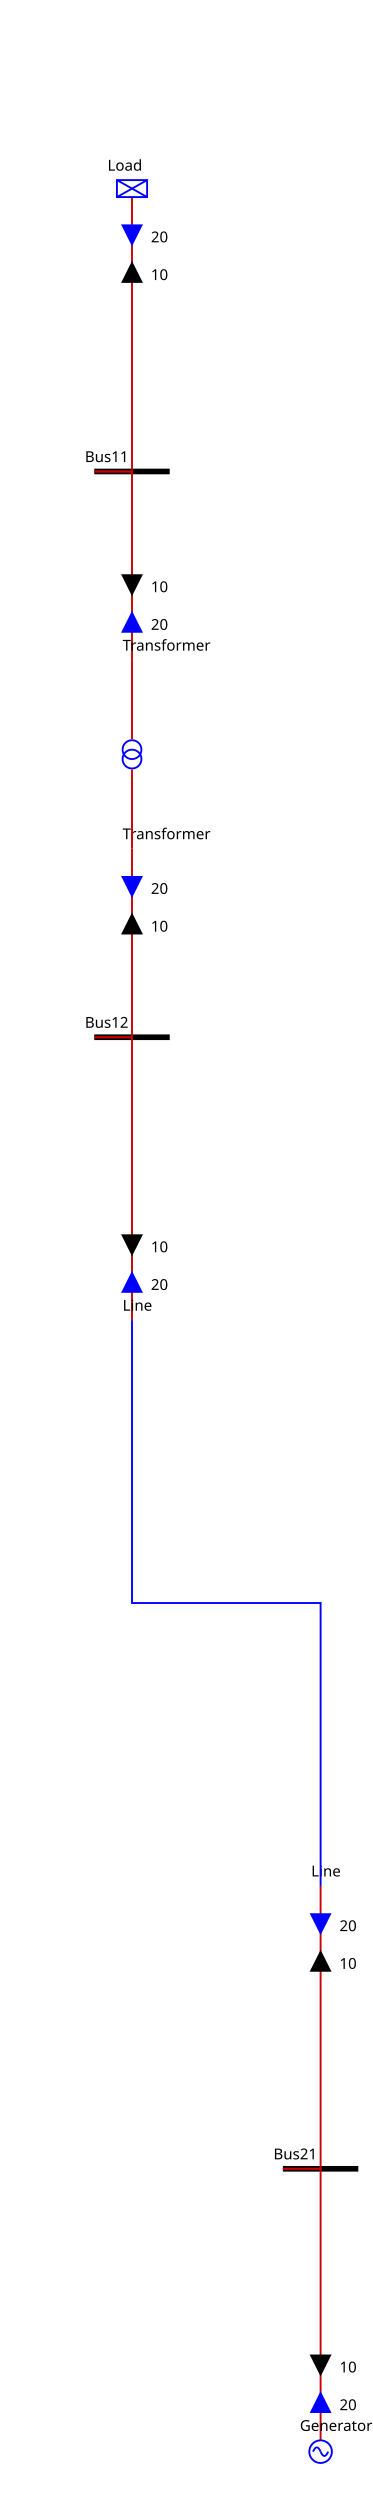
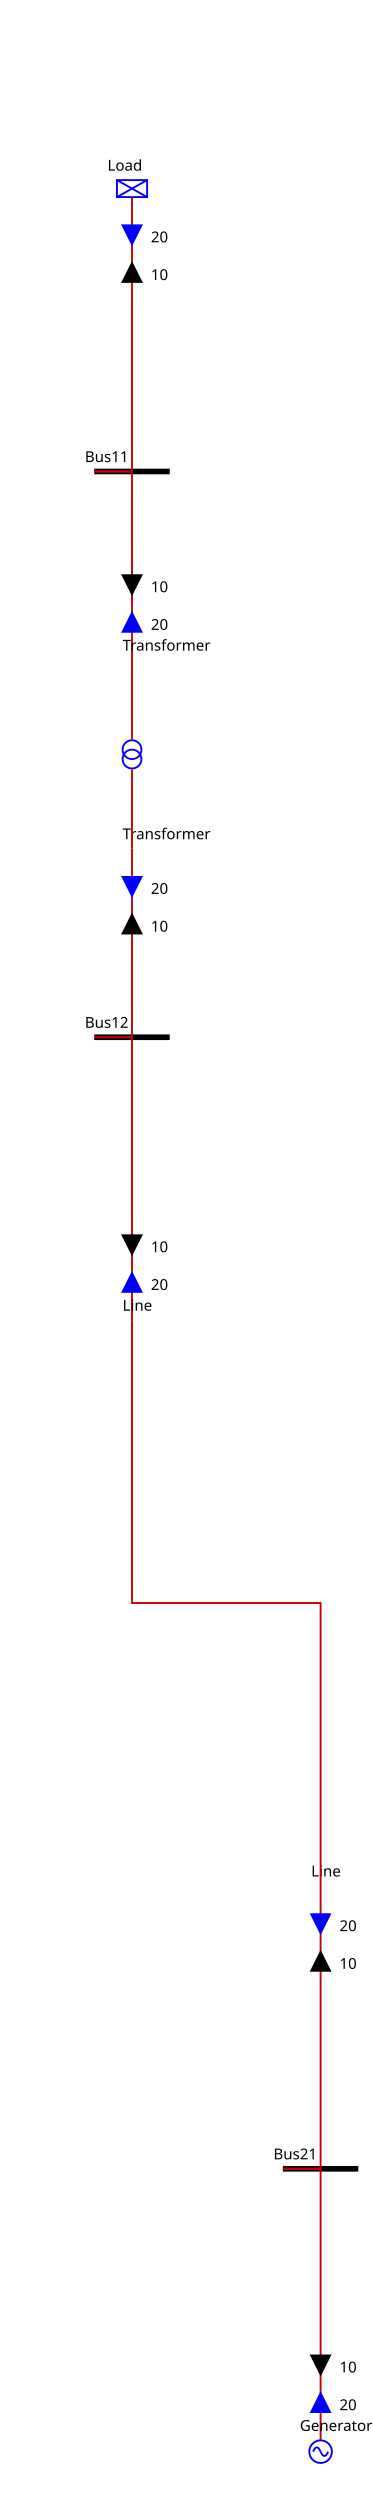
<svg xmlns="http://www.w3.org/2000/svg">
  <style>
.BUSBAR_SECTION {
    stroke: rgb(0,0,0);
    stroke-width: 3;
}

.BREAKER {
    stroke: rgb(0, 0, 255);
    stroke-width: 2;
    fill: rgb(255, 255, 255);
}

.DISCONNECTOR {
    stroke: rgb(0, 0, 0);
    stroke-width: 3
}

.GENERATOR {
    stroke: rgb(0, 0, 255);
    stroke-width: 1;
    fill-opacity: 0;
}

.LOAD {
    stroke: rgb(0, 0, 255);
    stroke-width: 1;
    fill-opacity: 0;
}

.LOAD_BREAK_SWITCH {
    stroke: rgb(0, 0, 255);
    stroke-width: 1;
    fill: rgb(255, 255, 255);
}

.NODE {
    stroke: rgb(0, 0, 0);
    fill: rgb(0, 0, 0);
    fill-opacity: 1;
}

.CAPACITOR {
    stroke: rgb(0, 0, 255);
    stroke-width: 1;
    fill-opacity: 0;
}

.INDUCTOR {
    stroke: rgb(0, 0, 255);
    stroke-width: 1;
    fill-opacity: 0;
}

.STATIC_VAR_COMPENSATOR {
    stroke: rgb(0, 0, 255);
}

.TWO_WINDINGS_TRANSFORMER {
    stroke: rgb(0, 0, 255);
    fill-opacity: 0;
}

.THREE_WINDINGS_TRANSFORMER {
    stroke: rgb(0, 0, 255);
    fill-opacity: 0;
}

.VSC_CONVERTER_STATION {
    stroke: rgb(0, 0, 255);
    font-size: 7.431px;
    line-height: 1.25;
    font-family: sans-serif;
    font-variant-ligatures: normal;
    font-variant-caps: normal;
    font-variant-numeric: normal;
    font-feature-settings: normal;
    text-align: start;
    letter-spacing: 0px;
    word-spacing: 0px;
    writing-mode: lr-tb;
    text-anchor: start;
    stroke-miterlimit: 4;
}

.PHASE_SHIFT_TRANSFORMER {
    stroke: rgb(0, 0, 255);
    stroke-linecap: butt;
    stroke-linejoin: miter;
    stroke-miterlimit: 4;
    stroke-width: 1;
    fill-opacity: 0;
}

.wire {
    stroke: rgb(200,0,0);
    stroke-width: 1;
    fill-opacity: 0;
}

.grid {
    stroke: rgb(0,55,0);
    stroke-width: 1;
    stroke-dasharray: 1,10;
}

.component-label {
    fill: black;
    color: black;
    stroke: none;
    fill-opacity: 1;
}

.LINE {
    stroke: rgb(0, 0, 255);
    stroke-width: 1;
    fill-opacity: 0;
}
.ARROW1_Load_UP .arrow-up {stroke: black; fill: black; fill-opacity:1; visibility: visible;}.ARROW1_Load_UP .arrow-down { stroke-opacity:0; fill-opacity:0; visibility: hidden;}.ARROW1_Load_DOWN .arrow-down {stroke: black; fill: black; fill-opacity:1;  visibility: visible;}.ARROW1_Load_DOWN .arrow-up { stroke-opacity:0; fill-opacity:0; visibility: hidden;}.ARROW2_Load_UP .arrow-up {stroke: blue; fill: blue; fill-opacity:1; visibility: visible;}.ARROW2_Load_UP .arrow-down { stroke-opacity:0; fill-opacity:0; visibility: hidden;}.ARROW2_Load_DOWN .arrow-down {stroke: blue; fill: blue; fill-opacity:1;  visibility: visible;}.ARROW2_Load_DOWN .arrow-up { stroke-opacity:0; fill-opacity:0; visibility: hidden;}
.ARROW1_Transformer_95_ONE_UP .arrow-up {stroke: black; fill: black; fill-opacity:1; visibility: visible;}.ARROW1_Transformer_95_ONE_UP .arrow-down { stroke-opacity:0; fill-opacity:0; visibility: hidden;}.ARROW1_Transformer_95_ONE_DOWN .arrow-down {stroke: black; fill: black; fill-opacity:1;  visibility: visible;}.ARROW1_Transformer_95_ONE_DOWN .arrow-up { stroke-opacity:0; fill-opacity:0; visibility: hidden;}.ARROW2_Transformer_95_ONE_UP .arrow-up {stroke: blue; fill: blue; fill-opacity:1; visibility: visible;}.ARROW2_Transformer_95_ONE_UP .arrow-down { stroke-opacity:0; fill-opacity:0; visibility: hidden;}.ARROW2_Transformer_95_ONE_DOWN .arrow-down {stroke: blue; fill: blue; fill-opacity:1;  visibility: visible;}.ARROW2_Transformer_95_ONE_DOWN .arrow-up { stroke-opacity:0; fill-opacity:0; visibility: hidden;}
.ARROW1_Transformer_95_TWO_UP .arrow-up {stroke: black; fill: black; fill-opacity:1; visibility: visible;}.ARROW1_Transformer_95_TWO_UP .arrow-down { stroke-opacity:0; fill-opacity:0; visibility: hidden;}.ARROW1_Transformer_95_TWO_DOWN .arrow-down {stroke: black; fill: black; fill-opacity:1;  visibility: visible;}.ARROW1_Transformer_95_TWO_DOWN .arrow-up { stroke-opacity:0; fill-opacity:0; visibility: hidden;}.ARROW2_Transformer_95_TWO_UP .arrow-up {stroke: blue; fill: blue; fill-opacity:1; visibility: visible;}.ARROW2_Transformer_95_TWO_UP .arrow-down { stroke-opacity:0; fill-opacity:0; visibility: hidden;}.ARROW2_Transformer_95_TWO_DOWN .arrow-down {stroke: blue; fill: blue; fill-opacity:1;  visibility: visible;}.ARROW2_Transformer_95_TWO_DOWN .arrow-up { stroke-opacity:0; fill-opacity:0; visibility: hidden;}
.ARROW1_Line_95_ONE_UP .arrow-up {stroke: black; fill: black; fill-opacity:1; visibility: visible;}.ARROW1_Line_95_ONE_UP .arrow-down { stroke-opacity:0; fill-opacity:0; visibility: hidden;}.ARROW1_Line_95_ONE_DOWN .arrow-down {stroke: black; fill: black; fill-opacity:1;  visibility: visible;}.ARROW1_Line_95_ONE_DOWN .arrow-up { stroke-opacity:0; fill-opacity:0; visibility: hidden;}.ARROW2_Line_95_ONE_UP .arrow-up {stroke: blue; fill: blue; fill-opacity:1; visibility: visible;}.ARROW2_Line_95_ONE_UP .arrow-down { stroke-opacity:0; fill-opacity:0; visibility: hidden;}.ARROW2_Line_95_ONE_DOWN .arrow-down {stroke: blue; fill: blue; fill-opacity:1;  visibility: visible;}.ARROW2_Line_95_ONE_DOWN .arrow-up { stroke-opacity:0; fill-opacity:0; visibility: hidden;}
.ARROW1_Generator_UP .arrow-up {stroke: black; fill: black; fill-opacity:1; visibility: visible;}.ARROW1_Generator_UP .arrow-down { stroke-opacity:0; fill-opacity:0; visibility: hidden;}.ARROW1_Generator_DOWN .arrow-down {stroke: black; fill: black; fill-opacity:1;  visibility: visible;}.ARROW1_Generator_DOWN .arrow-up { stroke-opacity:0; fill-opacity:0; visibility: hidden;}.ARROW2_Generator_UP .arrow-up {stroke: blue; fill: blue; fill-opacity:1; visibility: visible;}.ARROW2_Generator_UP .arrow-down { stroke-opacity:0; fill-opacity:0; visibility: hidden;}.ARROW2_Generator_DOWN .arrow-down {stroke: blue; fill: blue; fill-opacity:1;  visibility: visible;}.ARROW2_Generator_DOWN .arrow-up { stroke-opacity:0; fill-opacity:0; visibility: hidden;}
.ARROW1_Line_95_TWO_UP .arrow-up {stroke: black; fill: black; fill-opacity:1; visibility: visible;}.ARROW1_Line_95_TWO_UP .arrow-down { stroke-opacity:0; fill-opacity:0; visibility: hidden;}.ARROW1_Line_95_TWO_DOWN .arrow-down {stroke: black; fill: black; fill-opacity:1;  visibility: visible;}.ARROW1_Line_95_TWO_DOWN .arrow-up { stroke-opacity:0; fill-opacity:0; visibility: hidden;}.ARROW2_Line_95_TWO_UP .arrow-up {stroke: blue; fill: blue; fill-opacity:1; visibility: visible;}.ARROW2_Line_95_TWO_UP .arrow-down { stroke-opacity:0; fill-opacity:0; visibility: hidden;}.ARROW2_Line_95_TWO_DOWN .arrow-down {stroke: blue; fill: blue; fill-opacity:1;  visibility: visible;}.ARROW2_Line_95_TWO_DOWN .arrow-up { stroke-opacity:0; fill-opacity:0; visibility: hidden;}
</style>
  <g>
    <g class="BUSBAR_SECTION idBus11" id="idBus11" transform="translate(50.0,250.0)">
      <line x1="0" x2="40.0" y1="0" y2="0" />
      <text class="component-label" font-family="Verdana" font-size="8" id="Bus11_NW_LABEL" transform="rotate(0,0,0)" x="-5.0" y="-5.0">Bus11</text>
    </g>
    <g class="wire" id="_95_VoltageLevel11_95_Bus11_95_Load">
      <polyline points="50.0,250.0,70.0,250.0,70.0,104.5" />
    </g>
    <g class="ARROW2_Load_DOWN" id="_95_VoltageLevel11_95_Bus11_95_Load_ARROW2" transform="matrix(1.0,0.0,-0.0,1.0,65.0,119.5)">
      <g class="arrow-up" id="_95_VoltageLevel11_95_Bus11_95_Load_ARROW2_ARROW-arrow-up">
        <polygon points="5,0 10,10 0,10" />
      </g>
      <g class="arrow-down" id="_95_VoltageLevel11_95_Bus11_95_Load_ARROW2_ARROW-arrow-down">
        <polygon points="0,0 10,0 5,10" />
      </g>
      <text class="component-label" font-family="Verdana" font-size="8" textLength="25" transform="rotate(0,0,0)" x="15.0" xml:space="preserve" y="9.0">20   </text>
    </g>
    <g class="ARROW1_Load_UP" id="_95_VoltageLevel11_95_Bus11_95_Load_ARROW1" transform="matrix(1.0,0.0,-0.0,1.0,65.0,139.5)">
      <g class="arrow-up" id="_95_VoltageLevel11_95_Bus11_95_Load_ARROW1_ARROW-arrow-up">
        <polygon points="5,0 10,10 0,10" />
      </g>
      <g class="arrow-down" id="_95_VoltageLevel11_95_Bus11_95_Load_ARROW1_ARROW-arrow-down">
        <polygon points="0,0 10,0 5,10" />
      </g>
      <text class="component-label" font-family="Verdana" font-size="8" textLength="25" transform="rotate(0,0,0)" x="15.0" xml:space="preserve" y="9.0">10   </text>
    </g>
    <g class="wire" id="_95_VoltageLevel11_95_Bus11_95_Transformer_95_ONE">
      <polyline points="50.0,250.0,70.0,250.0,70.0,350.0" />
    </g>
    <g class="ARROW2_Transformer_95_ONE_DOWN" id="_95_VoltageLevel11_95_Bus11_95_Transformer_95_ONE_ARROW2" transform="matrix(1.0,0.0,-0.0,1.0,65.0,325.0)">
      <g class="arrow-up" id="_95_VoltageLevel11_95_Bus11_95_Transformer_95_ONE_ARROW2_ARROW-arrow-up" transform="rotate(180.0,5.0,5.0)">
        <polygon points="5,0 10,10 0,10" />
      </g>
      <g class="arrow-down" id="_95_VoltageLevel11_95_Bus11_95_Transformer_95_ONE_ARROW2_ARROW-arrow-down" transform="rotate(180.0,5.0,5.0)">
        <polygon points="0,0 10,0 5,10" />
      </g>
      <text class="component-label" font-family="Verdana" font-size="8" textLength="25" transform="rotate(0,0,0)" x="15.0" xml:space="preserve" y="9.0">20   </text>
    </g>
    <g class="ARROW1_Transformer_95_ONE_UP" id="_95_VoltageLevel11_95_Bus11_95_Transformer_95_ONE_ARROW1" transform="matrix(1.0,0.0,-0.0,1.0,65.0,305.0)">
      <g class="arrow-up" id="_95_VoltageLevel11_95_Bus11_95_Transformer_95_ONE_ARROW1_ARROW-arrow-up" transform="rotate(180.0,5.0,5.0)">
        <polygon points="5,0 10,10 0,10" />
      </g>
      <g class="arrow-down" id="_95_VoltageLevel11_95_Bus11_95_Transformer_95_ONE_ARROW1_ARROW-arrow-down" transform="rotate(180.0,5.0,5.0)">
        <polygon points="0,0 10,0 5,10" />
      </g>
      <text class="component-label" font-family="Verdana" font-size="8" textLength="25" transform="rotate(0,0,0)" x="15.0" xml:space="preserve" y="9.0">10   </text>
    </g>
    <g class="LOAD idLoad" id="idLoad" transform="translate(62.0,95.5)">
      <rect height="9" width="16" />
      <line x1="0" x2="16" y1="0" y2="9" />
      <line x1="16" x2="0" y1="0" y2="9" />
      <text class="component-label" font-family="Verdana" font-size="8" id="Load__LABEL" transform="rotate(0,0,0)" x="-5.0" y="-5.0">Load</text>
    </g>
    <g class="LINE idTransformer_95_ONE" id="idTransformer_95_ONE" transform="translate(70.0,350.0)">
      <text class="component-label" font-family="Verdana" font-size="8" id="Transformer_ONE__LABEL" transform="rotate(0,0,0)" x="-5.0" y="-5.0">Transformer</text>
    </g>
    <g class="BUSBAR_SECTION idBus12" id="idBus12" transform="translate(50.0,550.0)">
      <line x1="0" x2="40.0" y1="0" y2="0" />
      <text class="component-label" font-family="Verdana" font-size="8" id="Bus12_NW_LABEL" transform="rotate(0,0,0)" x="-5.0" y="-5.0">Bus12</text>
    </g>
    <g class="wire" id="_95_VoltageLevel12_95_Bus12_95_Transformer_95_TWO">
      <polyline points="50.0,550.0,70.0,550.0,70.0,450.0" />
    </g>
    <g class="ARROW2_Transformer_95_TWO_DOWN" id="_95_VoltageLevel12_95_Bus12_95_Transformer_95_TWO_ARROW2" transform="matrix(1.0,0.0,-0.0,1.0,65.0,465.0)">
      <g class="arrow-up" id="_95_VoltageLevel12_95_Bus12_95_Transformer_95_TWO_ARROW2_ARROW-arrow-up">
        <polygon points="5,0 10,10 0,10" />
      </g>
      <g class="arrow-down" id="_95_VoltageLevel12_95_Bus12_95_Transformer_95_TWO_ARROW2_ARROW-arrow-down">
        <polygon points="0,0 10,0 5,10" />
      </g>
      <text class="component-label" font-family="Verdana" font-size="8" textLength="25" transform="rotate(0,0,0)" x="15.0" xml:space="preserve" y="9.0">20   </text>
    </g>
    <g class="ARROW1_Transformer_95_TWO_UP" id="_95_VoltageLevel12_95_Bus12_95_Transformer_95_TWO_ARROW1" transform="matrix(1.0,0.0,-0.0,1.0,65.0,485.0)">
      <g class="arrow-up" id="_95_VoltageLevel12_95_Bus12_95_Transformer_95_TWO_ARROW1_ARROW-arrow-up">
        <polygon points="5,0 10,10 0,10" />
      </g>
      <g class="arrow-down" id="_95_VoltageLevel12_95_Bus12_95_Transformer_95_TWO_ARROW1_ARROW-arrow-down">
        <polygon points="0,0 10,0 5,10" />
      </g>
      <text class="component-label" font-family="Verdana" font-size="8" textLength="25" transform="rotate(0,0,0)" x="15.0" xml:space="preserve" y="9.0">10   </text>
    </g>
    <g class="wire" id="_95_VoltageLevel12_95_Bus12_95_Line_95_ONE">
      <polyline points="50.0,550.0,70.0,550.0,70.0,700.0" />
    </g>
    <g class="ARROW2_Line_95_ONE_DOWN" id="_95_VoltageLevel12_95_Bus12_95_Line_95_ONE_ARROW2" transform="matrix(1.0,0.0,-0.0,1.0,65.0,675.0)">
      <g class="arrow-up" id="_95_VoltageLevel12_95_Bus12_95_Line_95_ONE_ARROW2_ARROW-arrow-up" transform="rotate(180.0,5.0,5.0)">
        <polygon points="5,0 10,10 0,10" />
      </g>
      <g class="arrow-down" id="_95_VoltageLevel12_95_Bus12_95_Line_95_ONE_ARROW2_ARROW-arrow-down" transform="rotate(180.0,5.0,5.0)">
        <polygon points="0,0 10,0 5,10" />
      </g>
      <text class="component-label" font-family="Verdana" font-size="8" textLength="25" transform="rotate(0,0,0)" x="15.0" xml:space="preserve" y="9.0">20   </text>
    </g>
    <g class="ARROW1_Line_95_ONE_UP" id="_95_VoltageLevel12_95_Bus12_95_Line_95_ONE_ARROW1" transform="matrix(1.0,0.0,-0.0,1.0,65.0,655.0)">
      <g class="arrow-up" id="_95_VoltageLevel12_95_Bus12_95_Line_95_ONE_ARROW1_ARROW-arrow-up" transform="rotate(180.0,5.0,5.0)">
        <polygon points="5,0 10,10 0,10" />
      </g>
      <g class="arrow-down" id="_95_VoltageLevel12_95_Bus12_95_Line_95_ONE_ARROW1_ARROW-arrow-down" transform="rotate(180.0,5.0,5.0)">
        <polygon points="0,0 10,0 5,10" />
      </g>
      <text class="component-label" font-family="Verdana" font-size="8" textLength="25" transform="rotate(0,0,0)" x="15.0" xml:space="preserve" y="9.0">10   </text>
    </g>
    <g class="LINE idTransformer_95_TWO" id="idTransformer_95_TWO" transform="translate(70.0,450.0)">
      <text class="component-label" font-family="Verdana" font-size="8" id="Transformer_TWO__LABEL" transform="rotate(0,0,0)" x="-5.0" y="-5.0">Transformer</text>
    </g>
    <g class="LINE idLine_95_ONE" id="idLine_95_ONE" transform="translate(70.0,700.0)">
      <text class="component-label" font-family="Verdana" font-size="8" id="Line_ONE__LABEL" transform="rotate(0,0,0)" x="-5.0" y="-5.0">Line</text>
    </g>
    <g class="TWO_WINDINGS_TRANSFORMER idTransformer_95_ONE_95_Transformer_95_TWO" id="idTransformer_95_ONE_95_Transformer_95_TWO" transform="translate(65.0,392.5)">
      <circle cx="5" cy="10" id="idTransformer_95_ONE_95_Transformer_95_TWO_TWO_WINDINGS_TRANSFORMER-WINDING1" r="5" transform="rotate(180.0,5.0,7.5)" />
      <circle cx="5" cy="5" id="idTransformer_95_ONE_95_Transformer_95_TWO_TWO_WINDINGS_TRANSFORMER-WINDING2" r="5" transform="rotate(180.0,5.0,7.5)" />
    </g>
-     <g class="wire" id="_95_Substation1_95_Transformer_95_ONE_95_Transformer_95_ONE_95_Transformer_95_TWO">
+     <g class="wire" fill="none" id="_95_Substation1_95_Transformer_95_ONE_95_Transformer_95_ONE_95_Transformer_95_TWO">
      <polyline points="70.0,350.0,70.0,370.0,70.0,392.0" />
    </g>
-     <g class="wire" id="_95_Substation1_95_Transformer_95_ONE_95_Transformer_95_TWO_95_Transformer_95_TWO">
+     <g class="wire" fill="none" id="_95_Substation1_95_Transformer_95_ONE_95_Transformer_95_TWO_95_Transformer_95_TWO">
      <polyline points="70.0,408.0,70.0,430.0,70.0,450.0" />
    </g>
    <g class="BUSBAR_SECTION idBus21" id="idBus21" transform="translate(150.0,1150.0)">
      <line x1="0" x2="40.0" y1="0" y2="0" />
      <text class="component-label" font-family="Verdana" font-size="8" id="Bus21_NW_LABEL" transform="rotate(0,0,0)" x="-5.0" y="-5.0">Bus21</text>
    </g>
    <g class="wire" id="_95_VoltageLevel21_95_Bus21_95_Generator">
      <polyline points="150.0,1150.0,170.0,1150.0,170.0,1294.0" />
    </g>
    <g class="ARROW2_Generator_DOWN" id="_95_VoltageLevel21_95_Bus21_95_Generator_ARROW2" transform="matrix(1.0,0.0,-0.0,1.0,165.0,1269.0)">
      <g class="arrow-up" id="_95_VoltageLevel21_95_Bus21_95_Generator_ARROW2_ARROW-arrow-up" transform="rotate(180.0,5.0,5.0)">
        <polygon points="5,0 10,10 0,10" />
      </g>
      <g class="arrow-down" id="_95_VoltageLevel21_95_Bus21_95_Generator_ARROW2_ARROW-arrow-down" transform="rotate(180.0,5.0,5.0)">
        <polygon points="0,0 10,0 5,10" />
      </g>
      <text class="component-label" font-family="Verdana" font-size="8" textLength="25" transform="rotate(0,0,0)" x="15.0" xml:space="preserve" y="9.0">20   </text>
    </g>
    <g class="ARROW1_Generator_UP" id="_95_VoltageLevel21_95_Bus21_95_Generator_ARROW1" transform="matrix(1.0,0.0,-0.0,1.0,165.0,1249.0)">
      <g class="arrow-up" id="_95_VoltageLevel21_95_Bus21_95_Generator_ARROW1_ARROW-arrow-up" transform="rotate(180.0,5.0,5.0)">
        <polygon points="5,0 10,10 0,10" />
      </g>
      <g class="arrow-down" id="_95_VoltageLevel21_95_Bus21_95_Generator_ARROW1_ARROW-arrow-down" transform="rotate(180.0,5.0,5.0)">
        <polygon points="0,0 10,0 5,10" />
      </g>
      <text class="component-label" font-family="Verdana" font-size="8" textLength="25" transform="rotate(0,0,0)" x="15.0" xml:space="preserve" y="9.0">10   </text>
    </g>
    <g class="wire" id="_95_VoltageLevel21_95_Bus21_95_Line_95_TWO">
      <polyline points="150.0,1150.0,170.0,1150.0,170.0,1000.0" />
    </g>
    <g class="ARROW2_Line_95_TWO_DOWN" id="_95_VoltageLevel21_95_Bus21_95_Line_95_TWO_ARROW2" transform="matrix(1.0,0.0,-0.0,1.0,165.0,1015.0)">
      <g class="arrow-up" id="_95_VoltageLevel21_95_Bus21_95_Line_95_TWO_ARROW2_ARROW-arrow-up">
        <polygon points="5,0 10,10 0,10" />
      </g>
      <g class="arrow-down" id="_95_VoltageLevel21_95_Bus21_95_Line_95_TWO_ARROW2_ARROW-arrow-down">
        <polygon points="0,0 10,0 5,10" />
      </g>
      <text class="component-label" font-family="Verdana" font-size="8" textLength="25" transform="rotate(0,0,0)" x="15.0" xml:space="preserve" y="9.0">20   </text>
    </g>
    <g class="ARROW1_Line_95_TWO_UP" id="_95_VoltageLevel21_95_Bus21_95_Line_95_TWO_ARROW1" transform="matrix(1.0,0.0,-0.0,1.0,165.0,1035.0)">
      <g class="arrow-up" id="_95_VoltageLevel21_95_Bus21_95_Line_95_TWO_ARROW1_ARROW-arrow-up">
        <polygon points="5,0 10,10 0,10" />
      </g>
      <g class="arrow-down" id="_95_VoltageLevel21_95_Bus21_95_Line_95_TWO_ARROW1_ARROW-arrow-down">
        <polygon points="0,0 10,0 5,10" />
      </g>
      <text class="component-label" font-family="Verdana" font-size="8" textLength="25" transform="rotate(0,0,0)" x="15.0" xml:space="preserve" y="9.0">10   </text>
    </g>
    <g class="GENERATOR idGenerator" id="idGenerator" transform="translate(164.0,1294.0)">
      <circle cx="6" cy="6" r="6" />
      <path d="M6,6 A 6 40 0 0 0 2,6" />
      <path d="M6,6 A 6 40 0 0 0 10,6" />
      <text class="component-label" font-family="Verdana" font-size="8" id="Generator__LABEL" transform="rotate(0,0,0)" x="-5.0" y="-5.0">Generator</text>
    </g>
    <g class="LINE idLine_95_TWO" id="idLine_95_TWO" transform="translate(170.0,1000.0)">
      <text class="component-label" font-family="Verdana" font-size="8" id="Line_TWO__LABEL" transform="rotate(0,0,0)" x="-5.0" y="-5.0">Line</text>
    </g>
-     <polyline class="LINE Line" id="idLine" points="70.0,700.0,70.0,850.0,170.0,850.0,170.0,1000.0" />
+     <g class="wire" fill="none" id="idLine">
+       <polyline points="70.0,700.0,70.0,850.0,170.0,850.0,170.0,1000.0" />
+     </g>
    <g id="LABEL_VL_VoltageLevel11">
      <text class="component-label" font-family="Verdana" font-size="12" transform="rotate(0,0,0)" x="0.0" y="-10.0">VoltageLevel11</text>
    </g>
    <g id="LABEL_VL_VoltageLevel12">
      <text class="component-label" font-family="Verdana" font-size="12" transform="rotate(0,0,0)" x="0.0" y="-10.0">VoltageLevel12</text>
    </g>
    <g id="LABEL_VL_VoltageLevel21">
      <text class="component-label" font-family="Verdana" font-size="12" transform="rotate(0,0,0)" x="0.0" y="-10.0">VoltageLevel21</text>
    </g>
  </g>
</svg>
